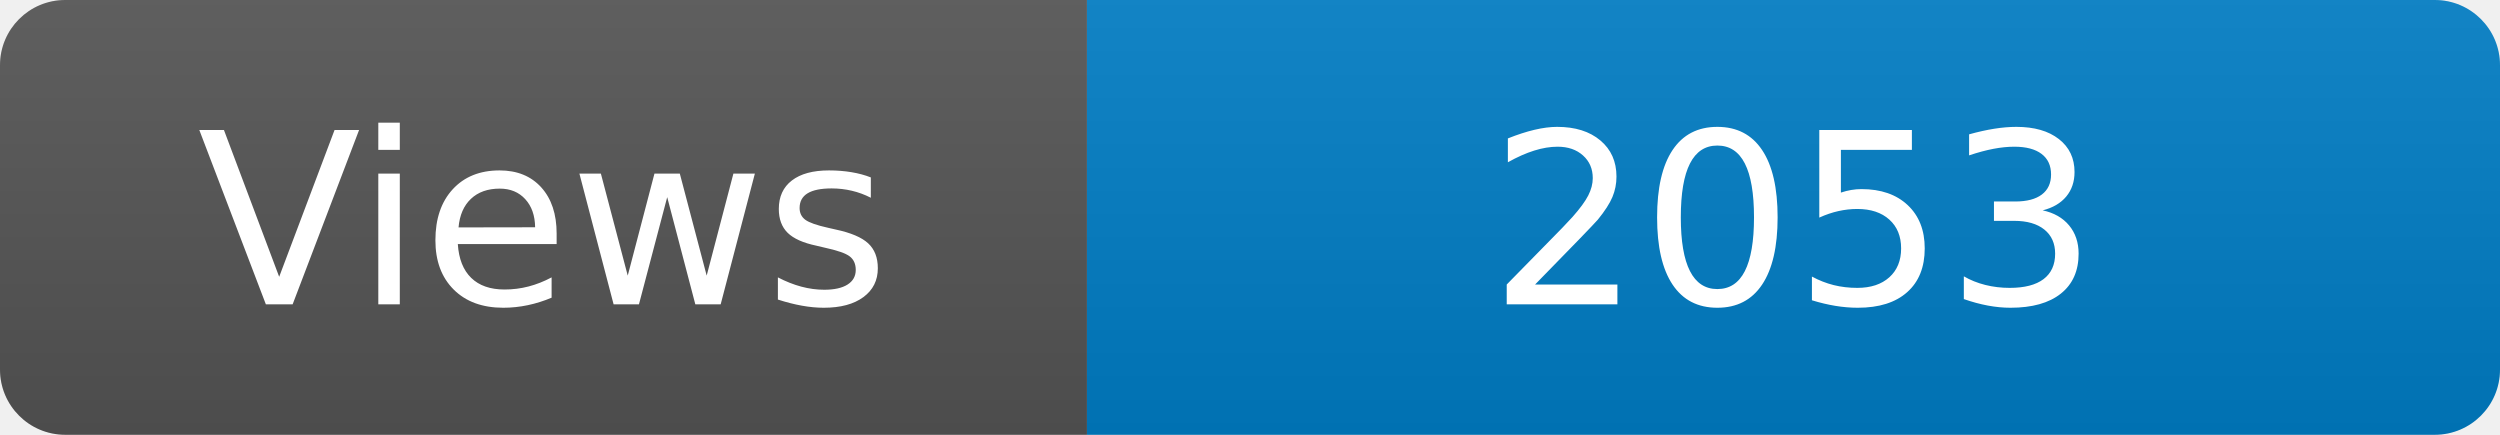
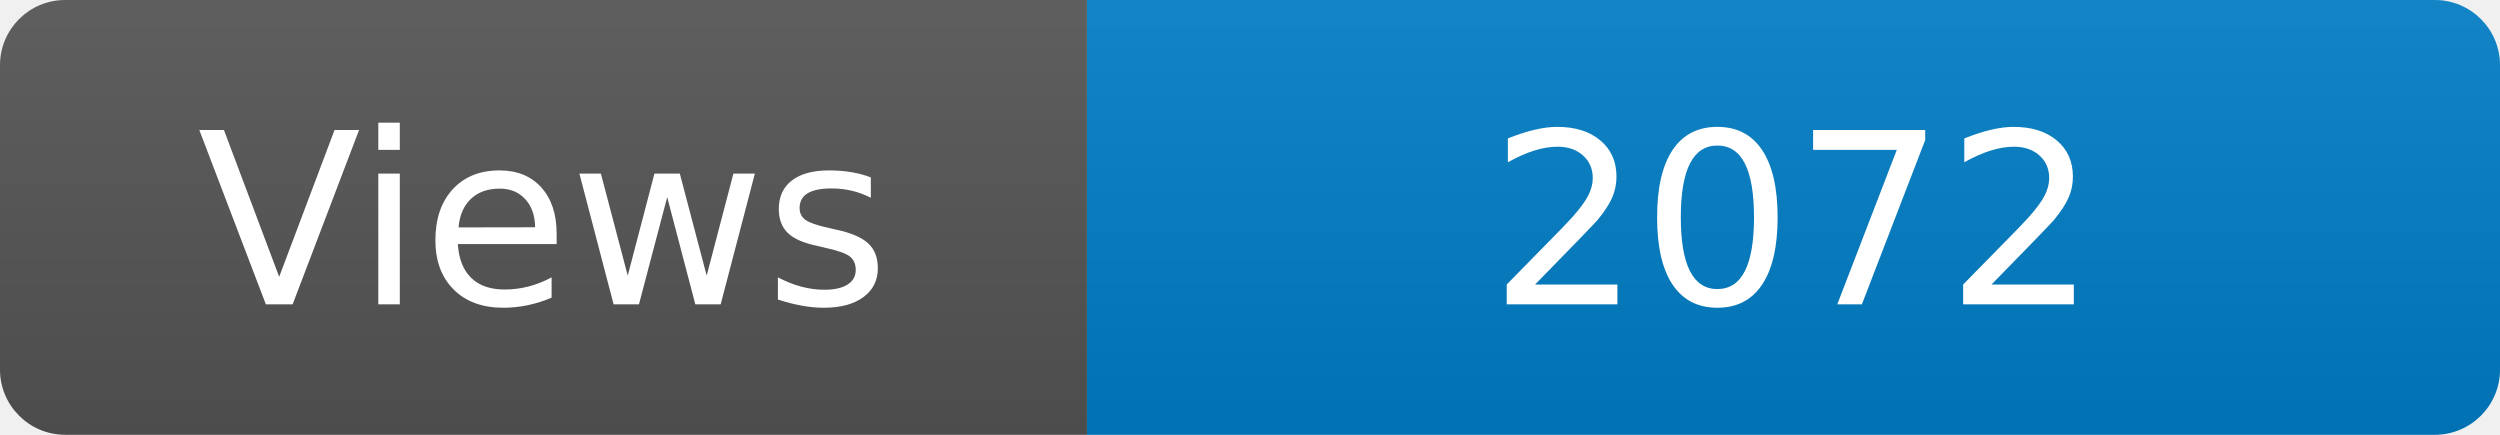
<svg xmlns="http://www.w3.org/2000/svg" width="115" height="20" role="img" aria-label="Maintained?: yes">
  <linearGradient id="s" x2="0" y2="100%">
    <stop offset="0" stop-color="#bbb" stop-opacity=".1" />
    <stop offset="1" stop-opacity=".1" />
  </linearGradient>
  <clipPath id="r">
    <rect width="115" height="20" rx="3" fill="#fff" />
  </clipPath>
  <g clip-path="url(#r)">
    <rect width="50" height="20" fill="#555" />
    <rect x="50" width="160" height="20" fill="#007ec6" />
    <rect width="115" height="20" fill="url(#s)" />
  </g>
  <g fill="#fff" text-anchor="middle" font-family="Verdana,Geneva,DejaVu Sans,sans-serif" font-size="110">
    <text x="250" y="140" transform="scale(.1)" fill="#fff">Views</text>
-     <text x="825" y="140" transform="scale(.1)" fill="#fff">2053</text>
+     <text x="825" y="140" transform="scale(.1)" fill="#fff">2072</text>
  </g>
</svg>
